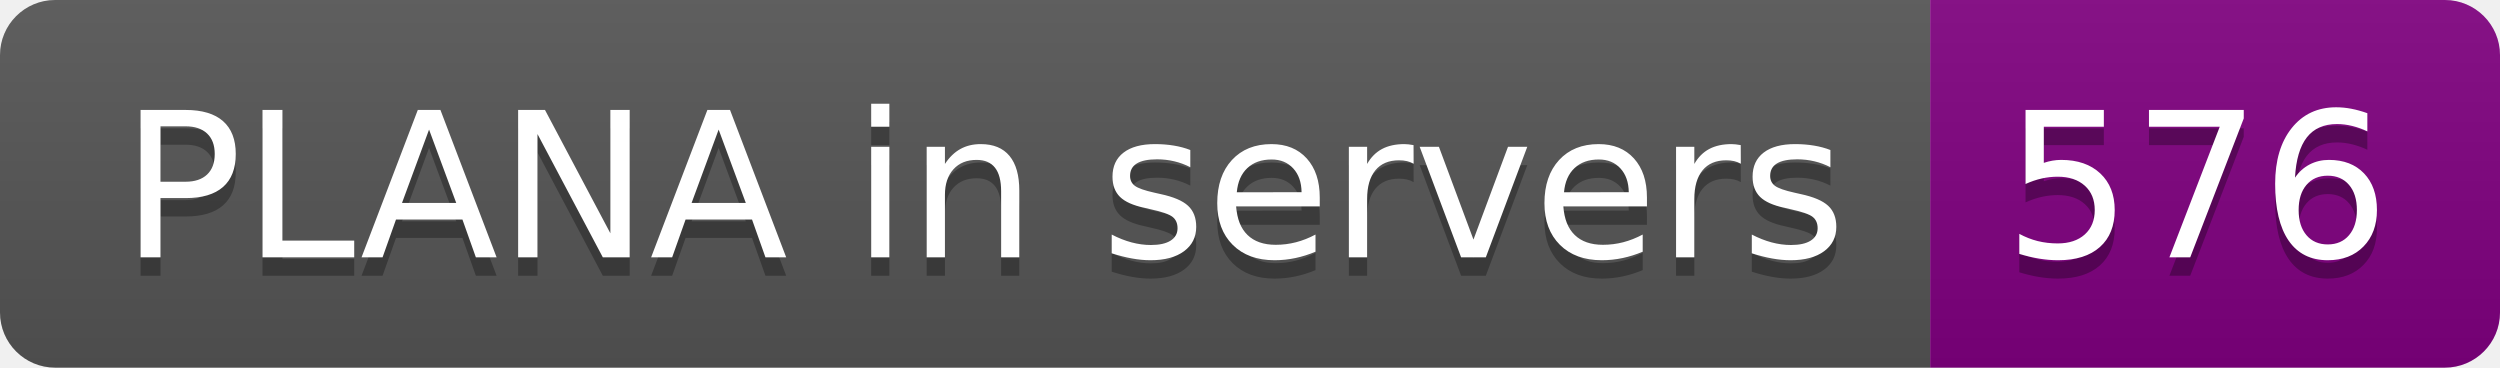
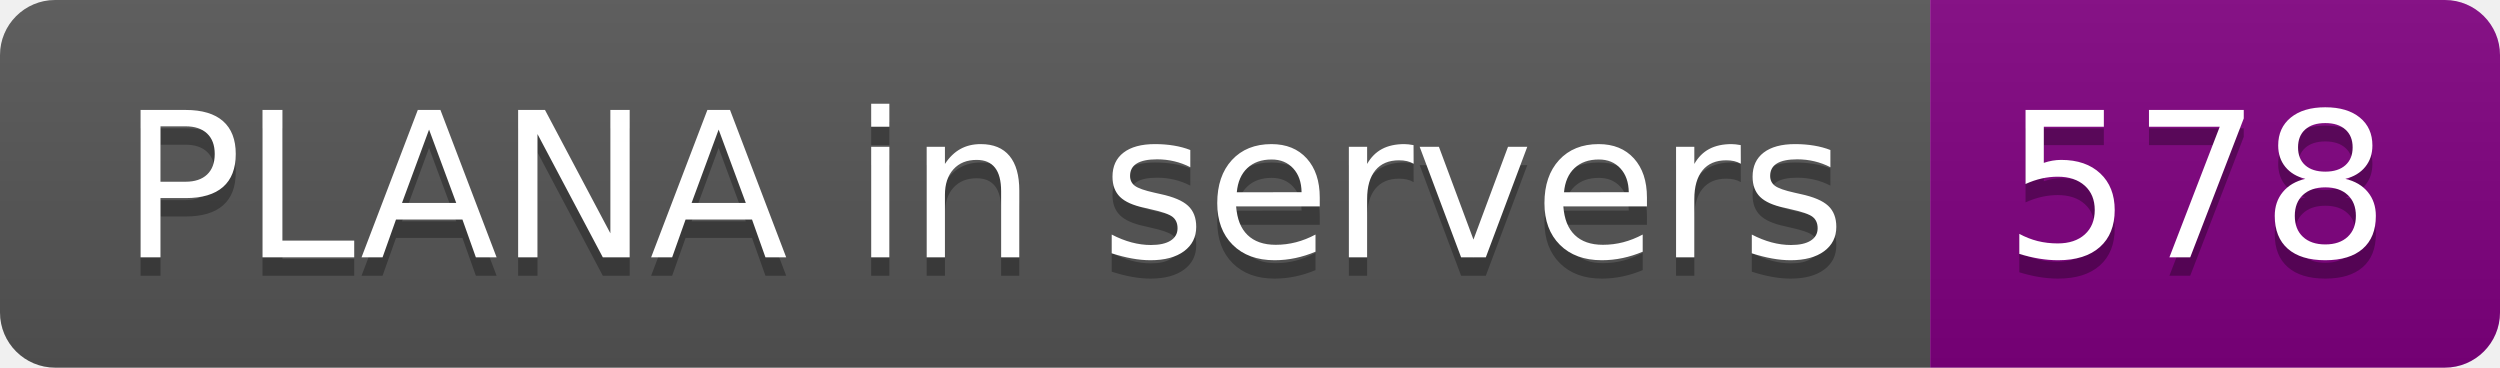
- <svg xmlns="http://www.w3.org/2000/svg" width="136" height="20" role="img" aria-label="PLANA in servers: 576">
+ <svg xmlns="http://www.w3.org/2000/svg" width="136" height="20" role="img" aria-label="PLANA in servers: 578">
  <linearGradient id="s" x2="0" y2="100%">
    <stop offset="0" stop-color="#bbb" stop-opacity=".1" />
    <stop offset="1" stop-opacity=".1" />
  </linearGradient>
  <clipPath id="r">
    <rect width="136" height="20" rx="3" fill="#fff" />
  </clipPath>
  <g clip-path="url(#r)">
    <rect width="105" height="20" fill="#555" />
    <rect x="105" width="31" height="20" fill="purple" />
    <rect width="136" height="20" fill="url(#s)" />
  </g>
  <g fill="#fff" text-anchor="middle" font-family="Verdana,Geneva,DejaVu Sans,sans-serif" text-rendering="geometricPrecision" font-size="110">
    <text aria-hidden="true" x="535" y="150" fill="#010101" fill-opacity=".3" transform="scale(.1)" textLength="950">PLANA in servers</text>
    <text x="535" y="140" transform="scale(.1)" fill="#fff" textLength="950">PLANA in servers</text>
-     <text aria-hidden="true" x="1195" y="150" fill="#010101" fill-opacity=".3" transform="scale(.1)" textLength="210">576</text>
-     <text x="1195" y="140" transform="scale(.1)" fill="#fff" textLength="210">576</text>
+     <text aria-hidden="true" x="1195" y="150" fill="#010101" fill-opacity=".3" transform="scale(.1)" textLength="210">578</text>
+     <text x="1195" y="140" transform="scale(.1)" fill="#fff" textLength="210">578</text>
  </g>
</svg>
